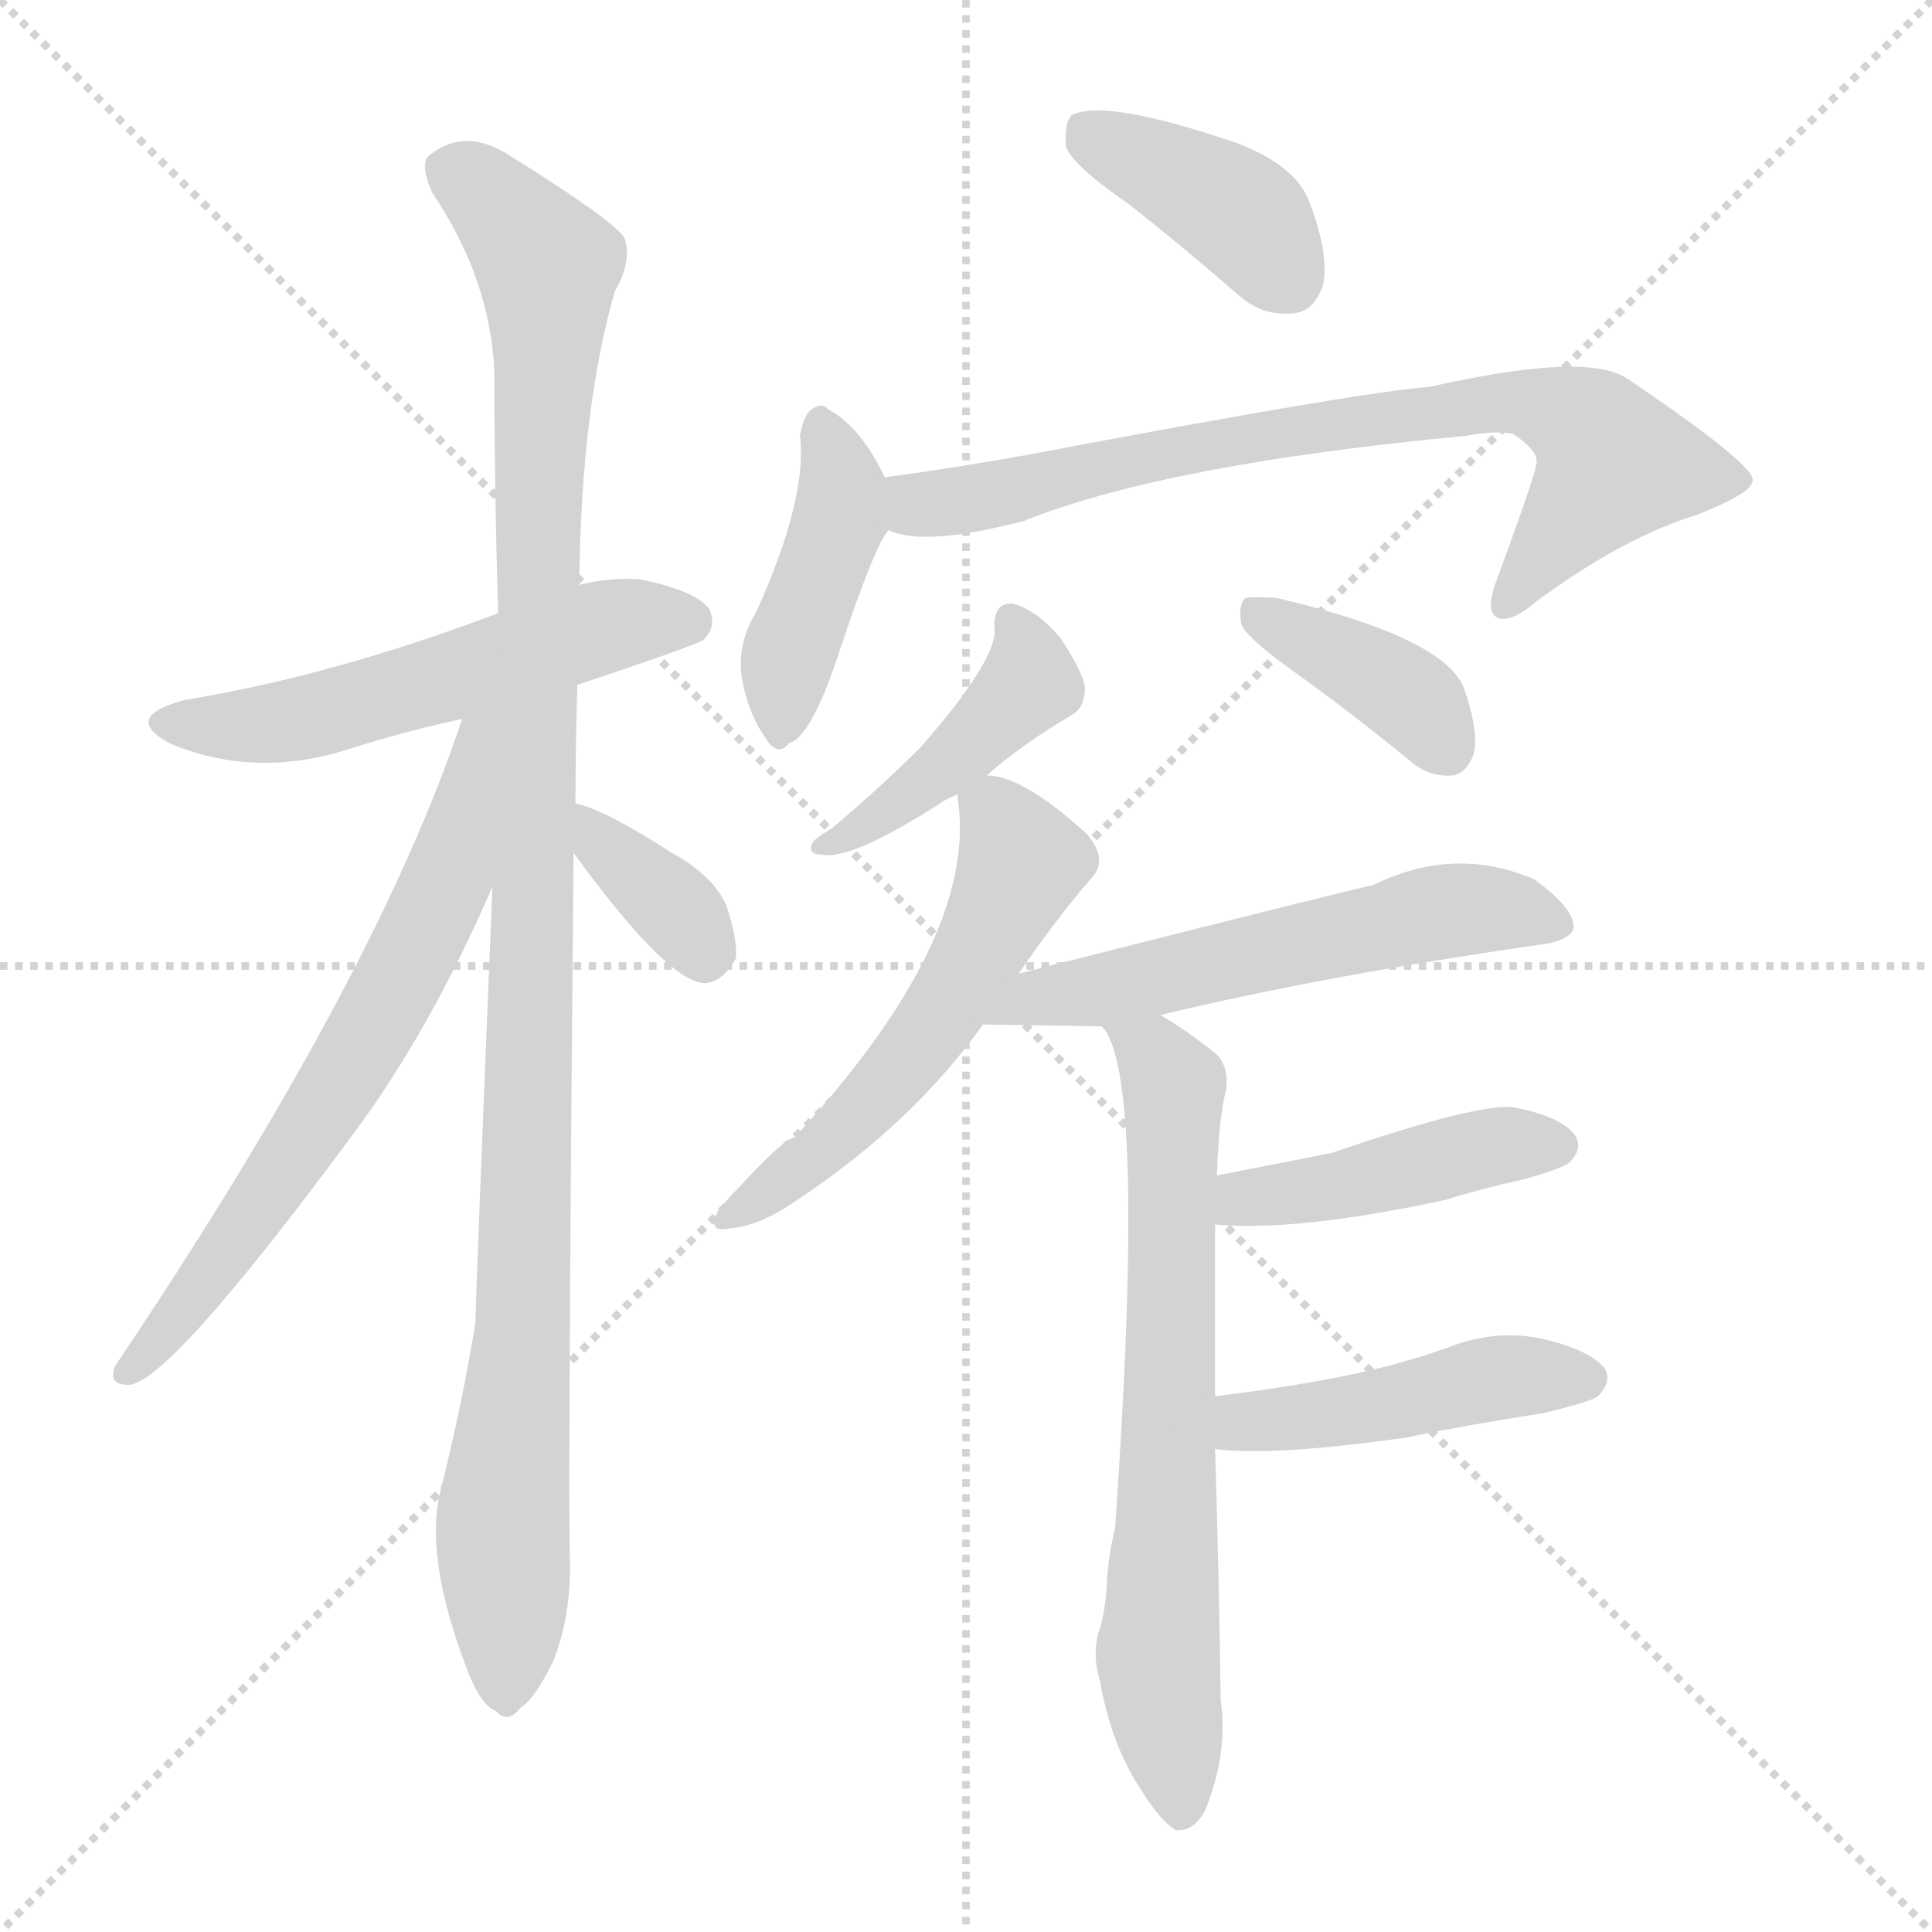
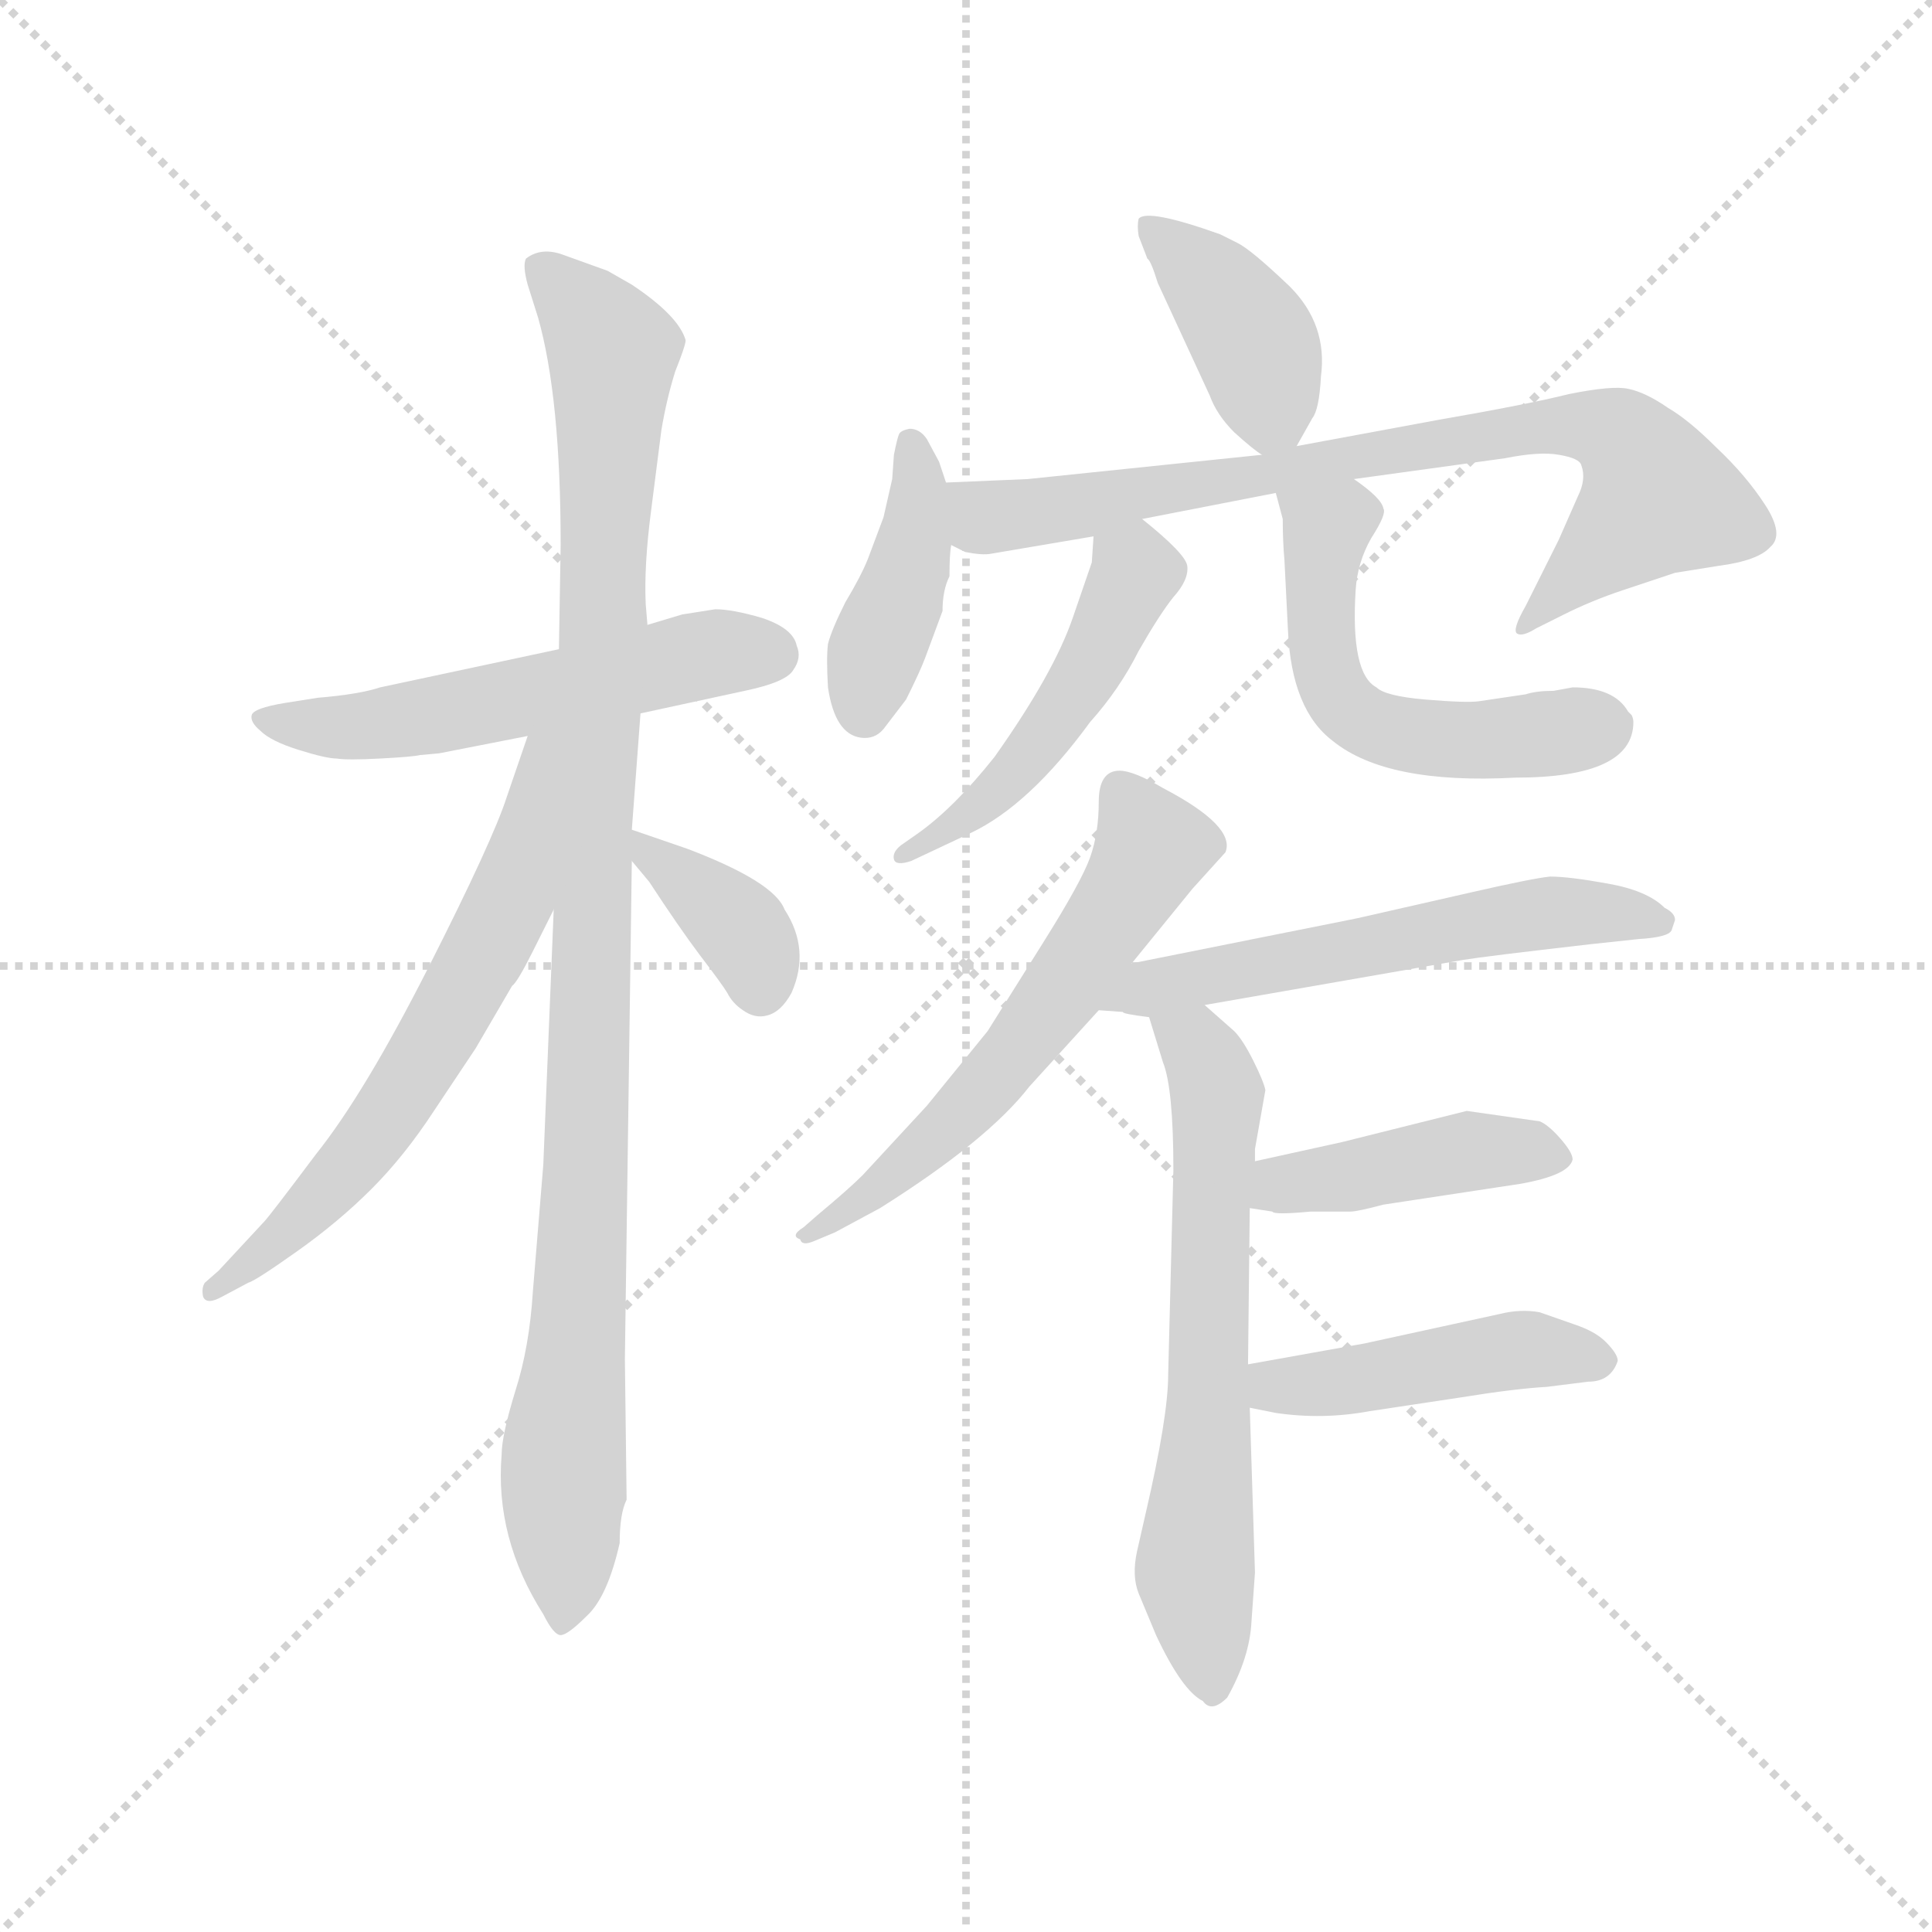
<svg xmlns="http://www.w3.org/2000/svg" version="1.1" viewBox="0 0 1024 1024">
  <g stroke="lightgray" stroke-dasharray="1,1" stroke-width="1" transform="scale(4, 4)">
    <line x1="0" y1="0" x2="256" y2="256" />
    <line x1="256" y1="0" x2="0" y2="256" />
    <line x1="128" y1="0" x2="128" y2="256" />
    <line x1="0" y1="128" x2="256" y2="128" />
  </g>
-   <g transform="scale(1, -1) translate(0, -900)">
+   <g transform="scale(0.92, -0.92) translate(60, -830)">
    <style type="text/css">
      
        @keyframes keyframes0 {
          from {
            stroke: blue;
-             stroke-dashoffset: 539;
+             stroke-dashoffset: 554;
            stroke-width: 128;
          }
          64% {
            animation-timing-function: step-end;
            stroke: blue;
            stroke-dashoffset: 0;
            stroke-width: 128;
          }
          to {
            stroke: black;
            stroke-width: 1024;
          }
        }
        #make-me-a-hanzi-animation-0 {
-           animation: keyframes0 0.689s both;
+           animation: keyframes0 0.701s both;
          animation-delay: 0s;
          animation-timing-function: linear;
        }
      
        @keyframes keyframes1 {
          from {
            stroke: blue;
-             stroke-dashoffset: 1080;
-             stroke-width: 128;
-           }
-           78% {
+             stroke-dashoffset: 1049;
+             stroke-width: 128;
+           }
+           77% {
            animation-timing-function: step-end;
            stroke: blue;
            stroke-dashoffset: 0;
            stroke-width: 128;
          }
          to {
            stroke: black;
            stroke-width: 1024;
          }
        }
        #make-me-a-hanzi-animation-1 {
-           animation: keyframes1 1.129s both;
-           animation-delay: 0.689s;
+           animation: keyframes1 1.104s both;
+           animation-delay: 0.701s;
          animation-timing-function: linear;
        }
      
        @keyframes keyframes2 {
          from {
            stroke: blue;
-             stroke-dashoffset: 655;
+             stroke-dashoffset: 638;
+             stroke-width: 128;
+           }
+           67% {
+             animation-timing-function: step-end;
+             stroke: blue;
+             stroke-dashoffset: 0;
+             stroke-width: 128;
+           }
+           to {
+             stroke: black;
+             stroke-width: 1024;
+           }
+         }
+         #make-me-a-hanzi-animation-2 {
+           animation: keyframes2 0.769s both;
+           animation-delay: 1.805s;
+           animation-timing-function: linear;
+         }
+       
+         @keyframes keyframes3 {
+           from {
+             stroke: blue;
+             stroke-dashoffset: 371;
+             stroke-width: 128;
+           }
+           55% {
+             animation-timing-function: step-end;
+             stroke: blue;
+             stroke-dashoffset: 0;
+             stroke-width: 128;
+           }
+           to {
+             stroke: black;
+             stroke-width: 1024;
+           }
+         }
+         #make-me-a-hanzi-animation-3 {
+           animation: keyframes3 0.552s both;
+           animation-delay: 2.574s;
+           animation-timing-function: linear;
+         }
+       
+         @keyframes keyframes4 {
+           from {
+             stroke: blue;
+             stroke-dashoffset: 401;
+             stroke-width: 128;
+           }
+           57% {
+             animation-timing-function: step-end;
+             stroke: blue;
+             stroke-dashoffset: 0;
+             stroke-width: 128;
+           }
+           to {
+             stroke: black;
+             stroke-width: 1024;
+           }
+         }
+         #make-me-a-hanzi-animation-4 {
+           animation: keyframes4 0.576s both;
+           animation-delay: 3.126s;
+           animation-timing-function: linear;
+         }
+       
+         @keyframes keyframes5 {
+           from {
+             stroke: blue;
+             stroke-dashoffset: 414;
+             stroke-width: 128;
+           }
+           57% {
+             animation-timing-function: step-end;
+             stroke: blue;
+             stroke-dashoffset: 0;
+             stroke-width: 128;
+           }
+           to {
+             stroke: black;
+             stroke-width: 1024;
+           }
+         }
+         #make-me-a-hanzi-animation-5 {
+           animation: keyframes5 0.587s both;
+           animation-delay: 3.702s;
+           animation-timing-function: linear;
+         }
+       
+         @keyframes keyframes6 {
+           from {
+             stroke: blue;
+             stroke-dashoffset: 796;
+             stroke-width: 128;
+           }
+           72% {
+             animation-timing-function: step-end;
+             stroke: blue;
+             stroke-dashoffset: 0;
+             stroke-width: 128;
+           }
+           to {
+             stroke: black;
+             stroke-width: 1024;
+           }
+         }
+         #make-me-a-hanzi-animation-6 {
+           animation: keyframes6 0.898s both;
+           animation-delay: 4.289s;
+           animation-timing-function: linear;
+         }
+       
+         @keyframes keyframes7 {
+           from {
+             stroke: blue;
+             stroke-dashoffset: 489;
+             stroke-width: 128;
+           }
+           61% {
+             animation-timing-function: step-end;
+             stroke: blue;
+             stroke-dashoffset: 0;
+             stroke-width: 128;
+           }
+           to {
+             stroke: black;
+             stroke-width: 1024;
+           }
+         }
+         #make-me-a-hanzi-animation-7 {
+           animation: keyframes7 0.648s both;
+           animation-delay: 5.187s;
+           animation-timing-function: linear;
+         }
+       
+         @keyframes keyframes8 {
+           from {
+             stroke: blue;
+             stroke-dashoffset: 551;
+             stroke-width: 128;
+           }
+           64% {
+             animation-timing-function: step-end;
+             stroke: blue;
+             stroke-dashoffset: 0;
+             stroke-width: 128;
+           }
+           to {
+             stroke: black;
+             stroke-width: 1024;
+           }
+         }
+         #make-me-a-hanzi-animation-8 {
+           animation: keyframes8 0.698s both;
+           animation-delay: 5.835s;
+           animation-timing-function: linear;
+         }
+       
+         @keyframes keyframes9 {
+           from {
+             stroke: blue;
+             stroke-dashoffset: 593;
+             stroke-width: 128;
+           }
+           66% {
+             animation-timing-function: step-end;
+             stroke: blue;
+             stroke-dashoffset: 0;
+             stroke-width: 128;
+           }
+           to {
+             stroke: black;
+             stroke-width: 1024;
+           }
+         }
+         #make-me-a-hanzi-animation-9 {
+           animation: keyframes9 0.733s both;
+           animation-delay: 6.533s;
+           animation-timing-function: linear;
+         }
+       
+         @keyframes keyframes10 {
+           from {
+             stroke: blue;
+             stroke-dashoffset: 580;
+             stroke-width: 128;
+           }
+           65% {
+             animation-timing-function: step-end;
+             stroke: blue;
+             stroke-dashoffset: 0;
+             stroke-width: 128;
+           }
+           to {
+             stroke: black;
+             stroke-width: 1024;
+           }
+         }
+         #make-me-a-hanzi-animation-10 {
+           animation: keyframes10 0.722s both;
+           animation-delay: 7.266s;
+           animation-timing-function: linear;
+         }
+       
+         @keyframes keyframes11 {
+           from {
+             stroke: blue;
+             stroke-dashoffset: 645;
            stroke-width: 128;
          }
          68% {
            animation-timing-function: step-end;
            stroke: blue;
            stroke-dashoffset: 0;
            stroke-width: 128;
          }
          to {
            stroke: black;
            stroke-width: 1024;
          }
        }
-         #make-me-a-hanzi-animation-2 {
-           animation: keyframes2 0.783s both;
-           animation-delay: 1.818s;
-           animation-timing-function: linear;
-         }
-       
-         @keyframes keyframes3 {
-           from {
-             stroke: blue;
-             stroke-dashoffset: 357;
-             stroke-width: 128;
-           }
-           54% {
-             animation-timing-function: step-end;
-             stroke: blue;
-             stroke-dashoffset: 0;
-             stroke-width: 128;
-           }
-           to {
-             stroke: black;
-             stroke-width: 1024;
-           }
-         }
-         #make-me-a-hanzi-animation-3 {
-           animation: keyframes3 0.541s both;
-           animation-delay: 2.601s;
-           animation-timing-function: linear;
-         }
-       
-         @keyframes keyframes4 {
-           from {
-             stroke: blue;
-             stroke-dashoffset: 394;
-             stroke-width: 128;
-           }
-           56% {
-             animation-timing-function: step-end;
-             stroke: blue;
-             stroke-dashoffset: 0;
-             stroke-width: 128;
-           }
-           to {
-             stroke: black;
-             stroke-width: 1024;
-           }
-         }
-         #make-me-a-hanzi-animation-4 {
-           animation: keyframes4 0.571s both;
-           animation-delay: 3.141s;
-           animation-timing-function: linear;
-         }
-       
-         @keyframes keyframes5 {
-           from {
-             stroke: blue;
-             stroke-dashoffset: 418;
+         #make-me-a-hanzi-animation-11 {
+           animation: keyframes11 0.775s both;
+           animation-delay: 7.988s;
+           animation-timing-function: linear;
+         }
+       
+         @keyframes keyframes12 {
+           from {
+             stroke: blue;
+             stroke-dashoffset: 430;
            stroke-width: 128;
          }
          58% {
            animation-timing-function: step-end;
            stroke: blue;
            stroke-dashoffset: 0;
            stroke-width: 128;
          }
          to {
            stroke: black;
            stroke-width: 1024;
          }
        }
-         #make-me-a-hanzi-animation-5 {
-           animation: keyframes5 0.59s both;
-           animation-delay: 3.712s;
-           animation-timing-function: linear;
-         }
-       
-         @keyframes keyframes6 {
-           from {
-             stroke: blue;
-             stroke-dashoffset: 749;
-             stroke-width: 128;
-           }
-           71% {
-             animation-timing-function: step-end;
-             stroke: blue;
-             stroke-dashoffset: 0;
-             stroke-width: 128;
-           }
-           to {
-             stroke: black;
-             stroke-width: 1024;
-           }
-         }
-         #make-me-a-hanzi-animation-6 {
-           animation: keyframes6 0.86s both;
-           animation-delay: 4.302s;
-           animation-timing-function: linear;
-         }
-       
-         @keyframes keyframes7 {
-           from {
-             stroke: blue;
-             stroke-dashoffset: 424;
-             stroke-width: 128;
-           }
-           58% {
-             animation-timing-function: step-end;
-             stroke: blue;
-             stroke-dashoffset: 0;
-             stroke-width: 128;
-           }
-           to {
-             stroke: black;
-             stroke-width: 1024;
-           }
-         }
-         #make-me-a-hanzi-animation-7 {
-           animation: keyframes7 0.595s both;
-           animation-delay: 5.161s;
-           animation-timing-function: linear;
-         }
-       
-         @keyframes keyframes8 {
-           from {
-             stroke: blue;
-             stroke-dashoffset: 383;
-             stroke-width: 128;
-           }
-           55% {
-             animation-timing-function: step-end;
-             stroke: blue;
-             stroke-dashoffset: 0;
-             stroke-width: 128;
-           }
-           to {
-             stroke: black;
-             stroke-width: 1024;
-           }
-         }
-         #make-me-a-hanzi-animation-8 {
-           animation: keyframes8 0.562s both;
-           animation-delay: 5.757s;
-           animation-timing-function: linear;
-         }
-       
-         @keyframes keyframes9 {
-           from {
-             stroke: blue;
-             stroke-dashoffset: 541;
-             stroke-width: 128;
-           }
-           64% {
-             animation-timing-function: step-end;
-             stroke: blue;
-             stroke-dashoffset: 0;
-             stroke-width: 128;
-           }
-           to {
-             stroke: black;
-             stroke-width: 1024;
-           }
-         }
-         #make-me-a-hanzi-animation-9 {
-           animation: keyframes9 0.69s both;
-           animation-delay: 6.318s;
-           animation-timing-function: linear;
-         }
-       
-         @keyframes keyframes10 {
-           from {
-             stroke: blue;
-             stroke-dashoffset: 559;
-             stroke-width: 128;
-           }
-           65% {
-             animation-timing-function: step-end;
-             stroke: blue;
-             stroke-dashoffset: 0;
-             stroke-width: 128;
-           }
-           to {
-             stroke: black;
-             stroke-width: 1024;
-           }
-         }
-         #make-me-a-hanzi-animation-10 {
-           animation: keyframes10 0.705s both;
-           animation-delay: 7.008s;
-           animation-timing-function: linear;
-         }
-       
-         @keyframes keyframes11 {
-           from {
-             stroke: blue;
-             stroke-dashoffset: 680;
-             stroke-width: 128;
-           }
-           69% {
-             animation-timing-function: step-end;
-             stroke: blue;
-             stroke-dashoffset: 0;
-             stroke-width: 128;
-           }
-           to {
-             stroke: black;
-             stroke-width: 1024;
-           }
-         }
-         #make-me-a-hanzi-animation-11 {
-           animation: keyframes11 0.803s both;
-           animation-delay: 7.713s;
-           animation-timing-function: linear;
-         }
-       
-         @keyframes keyframes12 {
-           from {
-             stroke: blue;
-             stroke-dashoffset: 436;
-             stroke-width: 128;
-           }
-           59% {
-             animation-timing-function: step-end;
-             stroke: blue;
-             stroke-dashoffset: 0;
-             stroke-width: 128;
-           }
-           to {
-             stroke: black;
-             stroke-width: 1024;
-           }
-         }
        #make-me-a-hanzi-animation-12 {
-           animation: keyframes12 0.605s both;
-           animation-delay: 8.517s;
+           animation: keyframes12 0.6s both;
+           animation-delay: 8.763s;
          animation-timing-function: linear;
        }
      
        @keyframes keyframes13 {
          from {
            stroke: blue;
-             stroke-dashoffset: 451;
-             stroke-width: 128;
-           }
-           59% {
+             stroke-dashoffset: 455;
+             stroke-width: 128;
+           }
+           60% {
            animation-timing-function: step-end;
            stroke: blue;
            stroke-dashoffset: 0;
            stroke-width: 128;
          }
          to {
            stroke: black;
            stroke-width: 1024;
          }
        }
        #make-me-a-hanzi-animation-13 {
-           animation: keyframes13 0.617s both;
-           animation-delay: 9.122s;
+           animation: keyframes13 0.62s both;
+           animation-delay: 9.362s;
          animation-timing-function: linear;
        }
      
    </style>
-     <path d="M 306 537 Q 369 558 373 561 Q 380 568 376 577 Q 369 587 339 593 Q 323 594 307 590 L 264 575 Q 177 542 98 529 Q 64 520 90 506 Q 135 487 185 503 Q 213 512 245 519 L 306 537 Z" fill="lightgray" />
-     <path d="M 305 474 Q 305 505 306 537 L 307 590 Q 308 684 326 746 Q 335 761 331 774 Q 324 784 271 817 Q 247 833 228 818 Q 222 814 229 798 Q 260 752 262 703 Q 262 643 264 575 L 261 430 Q 252 210 252 199 Q 245 156 234 112 Q 224 76 248 14 Q 255 -4 263 -7 Q 269 -14 276 -5 Q 283 -1 293 19 Q 303 44 302 74 Q 301 117 304 448 L 305 474 Z" fill="lightgray" />
-     <path d="M 245 519 Q 199 381 61 176 Q 57 166 68 166 Q 89 166 188 300 Q 228 354 261 430 C 314 551 255 547 245 519 Z" fill="lightgray" />
-     <path d="M 304 448 Q 352 382 372 379 Q 382 378 390 392 Q 391 402 385 420 Q 378 436 356 448 Q 322 470 306 474 L 305 474 C 281 479 286 472 304 448 Z" fill="lightgray" />
-     <path d="M 598 792 Q 626 770 656 744 Q 669 732 686 734 Q 696 735 701 748 Q 705 764 694 793 Q 687 812 656 824 Q 586 848 568 839 Q 564 835 565 822 Q 569 812 598 792 Z" fill="lightgray" />
-     <path d="M 469 647 Q 456 674 439 683 Q 436 687 430 683 Q 426 680 424 669 Q 428 636 401 576 Q 391 560 393 542 Q 396 523 405 510 Q 412 498 418 506 Q 430 509 445 555 Q 464 612 471 619 C 478 629 478 629 469 647 Z" fill="lightgray" />
-     <path d="M 471 619 Q 490 610 543 624 Q 618 654 777 669 Q 793 672 802 670 Q 817 660 814 653 Q 814 649 792 589 Q 788 576 793 573 Q 800 569 814 581 Q 860 615 899 627 Q 930 639 929 646 Q 928 655 863 699 Q 842 714 758 695 Q 719 692 545 659 Q 506 652 469 647 C 439 643 442 625 471 619 Z" fill="lightgray" />
-     <path d="M 523 489 Q 541 505 568 521 Q 575 525 575 535 Q 575 542 562 562 Q 549 577 537 580 Q 527 581 527 568 Q 530 552 488 504 Q 467 483 441 461 Q 434 457 431 454 Q 427 447 436 447 Q 451 444 498 474 Q 502 477 508 479 L 523 489 Z" fill="lightgray" />
-     <path d="M 683 546 Q 714 524 747 497 Q 757 488 770 489 Q 777 490 781 500 Q 784 512 776 535 Q 766 562 677 583 Q 664 584 660 583 Q 656 579 658 569 Q 661 562 683 546 Z" fill="lightgray" />
-     <path d="M 540 384 Q 559 412 578 434 Q 588 444 576 458 Q 542 489 523 489 C 507 492 507 492 508 479 Q 507 478 508 474 Q 517 401 421 297 Q 415 297 381 259 Q 374 246 387 249 Q 403 250 424 265 Q 484 305 521 357 L 540 384 Z" fill="lightgray" />
-     <path d="M 615 362 Q 702 383 821 400 Q 834 403 834 409 Q 834 419 813 434 Q 771 452 728 431 Q 710 427 540 384 C 511 377 491 357 521 357 Q 524 357 584 356 L 615 362 Z" fill="lightgray" />
-     <path d="M 644 160 Q 644 205 644 251 L 645 277 Q 646 308 650 323 Q 651 335 645 341 Q 629 354 615 362 C 590 378 570 383 584 356 Q 608 332 591 90 Q 588 78 587 66 Q 586 44 582 34 Q 579 22 583 9 Q 589 -25 605 -49 Q 615 -65 623 -70 Q 633 -71 639 -59 Q 651 -29 647 -1 Q 646 69 644 132 L 644 160 Z" fill="lightgray" />
-     <path d="M 644 251 Q 687 247 766 264 Q 785 270 808 275 Q 829 281 832 284 Q 839 291 835 298 Q 828 308 803 313 Q 785 316 706 289 Q 676 283 645 277 C 616 271 614 253 644 251 Z" fill="lightgray" />
-     <path d="M 644 132 Q 674 128 745 138 Q 779 145 818 151 Q 843 157 847 160 Q 854 167 851 174 Q 844 184 819 190 Q 794 196 768 186 Q 740 176 709 170 Q 678 164 644 160 C 614 156 614 135 644 132 Z" fill="lightgray" />
+     <path d="M 309 419 L 369 432 Q 393 437 397 444 Q 402 451 399 458 Q 397 468 379 474 Q 362 479 352 479 L 333 476 L 313 470 L 262 456 L 159 434 Q 147 430 123 428 L 104 425 Q 86 422 85 418 Q 84 414 90 409 Q 96 403 112 398 Q 128 393 134 393 Q 140 392 159 393 Q 178 394 182 395 L 193 396 L 244 406 L 309 419 Z" fill="lightgray" />
+     <path d="M 301 -34 L 300 47 L 304 334 L 304 352 L 309 419 L 313 470 L 312 482 Q 311 504 315 535 L 321 582 Q 324 600 329 616 Q 335 631 335 634 Q 331 648 304 666 L 290 674 L 265 683 Q 252 688 243 681 Q 241 677 244 666 L 250 647 Q 263 601 263 516 L 262 456 L 259 306 L 253 159 L 247 86 Q 245 54 237 29 Q 229 3 229 -8 Q 225 -56 253 -100 Q 259 -112 263 -112 Q 267 -112 278 -101 Q 290 -90 297 -59 Q 297 -42 301 -34 Z" fill="lightgray" />
+     <path d="M 244 406 L 232 371 Q 224 346 187 273 Q 150 200 122 165 Q 95 129 92 126 L 66 98 L 58 91 Q 56 88 57 83 Q 59 78 68 83 L 83 91 Q 87 92 111 109 Q 135 126 154 145 Q 173 164 190 190 L 214 226 L 235 262 Q 238 264 247 282 L 259 306 C 324 436 254 434 244 406 Z" fill="lightgray" />
+     <path d="M 304 334 L 314 322 Q 331 296 343 280 Q 356 263 359 258 Q 362 252 368 248 Q 375 243 382 245 Q 390 247 396 258 Q 407 283 392 306 Q 386 322 336 341 L 304 352 C 283 359 285 357 304 334 Z" fill="lightgray" />
+     <path d="M 687 573 L 696 589 Q 700 594 701 613 Q 705 643 683 665 Q 661 686 653 690 L 643 695 Q 601 710 596 704 Q 595 700 596 694 L 601 681 Q 603 680 607 667 L 637 602 Q 641 591 651 581 Q 662 571 667 568 C 679 559 679 559 687 573 Z" fill="lightgray" />
+     <path d="M 485 552 L 481 564 L 474 577 Q 470 583 464 583 Q 459 582 458 580 Q 457 578 455 568 L 454 554 L 449 532 L 440 508 Q 436 498 427 483 Q 419 467 417 459 Q 416 451 417 434 Q 421 407 436 405 Q 444 404 449 410 L 462 427 Q 470 443 473 451 L 483 478 Q 483 490 487 498 Q 487 511 488 516 L 485 552 Z" fill="lightgray" />
+     <path d="M 598 531 L 675 546 L 720 554 L 807 566 Q 827 570 838 568 Q 850 566 851 562 Q 854 554 849 544 L 838 519 L 819 481 Q 811 467 814 465 Q 817 463 825 468 L 841 476 Q 857 484 875 490 L 905 500 L 930 504 Q 953 507 960 515 Q 968 522 957 539 Q 946 556 929 572 Q 913 588 901 595 Q 888 604 878 606 Q 869 608 844 603 Q 820 597 768 588 L 687 573 L 667 568 L 532 554 L 485 552 C 455 551 459 525 488 516 L 496 512 Q 506 510 511 511 L 570 521 L 598 531 Z" fill="lightgray" />
+     <path d="M 569 506 L 558 474 Q 547 442 513 394 Q 490 365 469 350 L 459 343 Q 454 339 455 335 Q 456 331 465 334 L 499 350 Q 533 366 568 414 Q 585 433 596 455 Q 608 476 616 486 Q 625 496 624 504 Q 623 511 598 531 C 575 550 572 551 570 521 L 569 506 Z" fill="lightgray" />
+     <path d="M 675 546 L 679 531 Q 679 518 680 507 L 682 467 Q 684 421 708 403 Q 739 378 813 382 Q 881 382 881 414 Q 881 416 880 418 L 878 420 Q 870 434 846 434 L 835 432 Q 825 432 819 430 L 792 426 Q 785 425 761 427 Q 738 429 733 434 Q 718 442 721 490 Q 722 506 730 520 Q 739 534 737 537 Q 736 543 720 554 C 696 572 667 575 675 546 Z" fill="lightgray" />
+     <path d="M 541 287 L 509 236 L 474 193 L 437 153 Q 429 145 411 130 L 403 123 Q 395 118 401 116 Q 402 112 409 115 L 421 120 L 447 134 Q 509 173 533 204 L 573 248 L 592 275 L 627 318 L 646 339 Q 652 354 610 376 Q 593 386 585 386 Q 573 386 573 368 Q 573 350 568 336 Q 563 322 541 287 Z" fill="lightgray" />
+     <path d="M 573 248 L 587 247 Q 586 246 602 244 L 634 251 L 783 277 Q 795 279 856 286 L 884 289 Q 901 290 903 294 L 905 300 Q 905 304 899 307 Q 889 317 866 321 Q 844 325 833 325 Q 823 324 788 316 L 722 301 L 592 275 C 563 269 543 250 573 248 Z" fill="lightgray" />
+     <path d="M 602 244 L 610 218 Q 616 203 616 156 L 613 38 Q 613 14 600 -42 L 595 -64 Q 592 -78 596 -88 L 606 -112 Q 621 -144 633 -150 Q 638 -157 647 -148 Q 660 -125 661 -104 L 663 -76 L 660 19 L 659 44 L 660 134 L 663 161 L 663 168 L 669 202 Q 668 207 662 219 Q 656 231 651 236 L 634 251 C 612 271 593 273 602 244 Z" fill="lightgray" />
+     <path d="M 660 134 L 673 132 Q 674 130 695 132 L 718 132 Q 722 132 737 136 L 816 148 Q 844 153 846 162 Q 846 166 839 174 Q 832 182 827 184 L 785 190 L 713 172 L 663 161 C 634 155 630 139 660 134 Z" fill="lightgray" />
+     <path d="M 660 19 L 675 16 Q 702 12 729 17 L 782 25 Q 813 30 831 31 L 855 34 Q 868 34 872 46 Q 872 50 865 57 Q 859 63 847 67 L 827 74 Q 816 76 804 73 L 726 56 L 659 44 C 629 39 631 25 660 19 Z" fill="lightgray" />
    <clipPath id="make-me-a-hanzi-clip-0">
-       <path d="M 306 537 Q 369 558 373 561 Q 380 568 376 577 Q 369 587 339 593 Q 323 594 307 590 L 264 575 Q 177 542 98 529 Q 64 520 90 506 Q 135 487 185 503 Q 213 512 245 519 L 306 537 Z" />
-     </clipPath>
-     <path clip-path="url(#make-me-a-hanzi-clip-0)" d="M 91 518 L 144 516 L 325 569 L 366 570" fill="none" id="make-me-a-hanzi-animation-0" stroke-dasharray="411 822" stroke-linecap="round" />
+       <path d="M 309 419 L 369 432 Q 393 437 397 444 Q 402 451 399 458 Q 397 468 379 474 Q 362 479 352 479 L 333 476 L 313 470 L 262 456 L 159 434 Q 147 430 123 428 L 104 425 Q 86 422 85 418 Q 84 414 90 409 Q 96 403 112 398 Q 128 393 134 393 Q 140 392 159 393 Q 178 394 182 395 L 193 396 L 244 406 L 309 419 Z" />
+     </clipPath>
+     <path clip-path="url(#make-me-a-hanzi-clip-0)" d="M 91 415 L 151 411 L 351 454 L 384 453" fill="none" id="make-me-a-hanzi-animation-0" stroke-dasharray="426 852" stroke-linecap="round" />
    <clipPath id="make-me-a-hanzi-clip-1">
-       <path d="M 305 474 Q 305 505 306 537 L 307 590 Q 308 684 326 746 Q 335 761 331 774 Q 324 784 271 817 Q 247 833 228 818 Q 222 814 229 798 Q 260 752 262 703 Q 262 643 264 575 L 261 430 Q 252 210 252 199 Q 245 156 234 112 Q 224 76 248 14 Q 255 -4 263 -7 Q 269 -14 276 -5 Q 283 -1 293 19 Q 303 44 302 74 Q 301 117 304 448 L 305 474 Z" />
-     </clipPath>
-     <path clip-path="url(#make-me-a-hanzi-clip-1)" d="M 241 809 L 267 789 L 290 759 L 278 197 L 266 93 L 268 6" fill="none" id="make-me-a-hanzi-animation-1" stroke-dasharray="952 1904" stroke-linecap="round" />
+       <path d="M 301 -34 L 300 47 L 304 334 L 304 352 L 309 419 L 313 470 L 312 482 Q 311 504 315 535 L 321 582 Q 324 600 329 616 Q 335 631 335 634 Q 331 648 304 666 L 290 674 L 265 683 Q 252 688 243 681 Q 241 677 244 666 L 250 647 Q 263 601 263 516 L 262 456 L 259 306 L 253 159 L 247 86 Q 245 54 237 29 Q 229 3 229 -8 Q 225 -56 253 -100 Q 259 -112 263 -112 Q 267 -112 278 -101 Q 290 -90 297 -59 Q 297 -42 301 -34 Z" />
+     </clipPath>
+     <path clip-path="url(#make-me-a-hanzi-clip-1)" d="M 252 674 L 293 627 L 274 71 L 262 -103" fill="none" id="make-me-a-hanzi-animation-1" stroke-dasharray="921 1842" stroke-linecap="round" />
    <clipPath id="make-me-a-hanzi-clip-2">
-       <path d="M 245 519 Q 199 381 61 176 Q 57 166 68 166 Q 89 166 188 300 Q 228 354 261 430 C 314 551 255 547 245 519 Z" />
-     </clipPath>
-     <path clip-path="url(#make-me-a-hanzi-clip-2)" d="M 260 516 L 252 510 L 239 438 L 196 352 L 138 260 L 68 174" fill="none" id="make-me-a-hanzi-animation-2" stroke-dasharray="527 1054" stroke-linecap="round" />
+       <path d="M 244 406 L 232 371 Q 224 346 187 273 Q 150 200 122 165 Q 95 129 92 126 L 66 98 L 58 91 Q 56 88 57 83 Q 59 78 68 83 L 83 91 Q 87 92 111 109 Q 135 126 154 145 Q 173 164 190 190 L 214 226 L 235 262 Q 238 264 247 282 L 259 306 C 324 436 254 434 244 406 Z" />
+     </clipPath>
+     <path clip-path="url(#make-me-a-hanzi-clip-2)" d="M 258 402 L 250 397 L 234 311 L 192 232 L 137 153 L 63 86" fill="none" id="make-me-a-hanzi-animation-2" stroke-dasharray="510 1020" stroke-linecap="round" />
    <clipPath id="make-me-a-hanzi-clip-3">
-       <path d="M 304 448 Q 352 382 372 379 Q 382 378 390 392 Q 391 402 385 420 Q 378 436 356 448 Q 322 470 306 474 L 305 474 C 281 479 286 472 304 448 Z" />
-     </clipPath>
-     <path clip-path="url(#make-me-a-hanzi-clip-3)" d="M 306 467 L 358 418 L 373 393" fill="none" id="make-me-a-hanzi-animation-3" stroke-dasharray="229 458" stroke-linecap="round" />
+       <path d="M 304 334 L 314 322 Q 331 296 343 280 Q 356 263 359 258 Q 362 252 368 248 Q 375 243 382 245 Q 390 247 396 258 Q 407 283 392 306 Q 386 322 336 341 L 304 352 C 283 359 285 357 304 334 Z" />
+     </clipPath>
+     <path clip-path="url(#make-me-a-hanzi-clip-3)" d="M 308 348 L 367 294 L 378 261" fill="none" id="make-me-a-hanzi-animation-3" stroke-dasharray="243 486" stroke-linecap="round" />
    <clipPath id="make-me-a-hanzi-clip-4">
-       <path d="M 598 792 Q 626 770 656 744 Q 669 732 686 734 Q 696 735 701 748 Q 705 764 694 793 Q 687 812 656 824 Q 586 848 568 839 Q 564 835 565 822 Q 569 812 598 792 Z" />
-     </clipPath>
-     <path clip-path="url(#make-me-a-hanzi-clip-4)" d="M 574 833 L 650 792 L 683 752" fill="none" id="make-me-a-hanzi-animation-4" stroke-dasharray="266 532" stroke-linecap="round" />
+       <path d="M 687 573 L 696 589 Q 700 594 701 613 Q 705 643 683 665 Q 661 686 653 690 L 643 695 Q 601 710 596 704 Q 595 700 596 694 L 601 681 Q 603 680 607 667 L 637 602 Q 641 591 651 581 Q 662 571 667 568 C 679 559 679 559 687 573 Z" />
+     </clipPath>
+     <path clip-path="url(#make-me-a-hanzi-clip-4)" d="M 601 699 L 641 664 L 663 632 L 670 579" fill="none" id="make-me-a-hanzi-animation-4" stroke-dasharray="273 546" stroke-linecap="round" />
    <clipPath id="make-me-a-hanzi-clip-5">
-       <path d="M 469 647 Q 456 674 439 683 Q 436 687 430 683 Q 426 680 424 669 Q 428 636 401 576 Q 391 560 393 542 Q 396 523 405 510 Q 412 498 418 506 Q 430 509 445 555 Q 464 612 471 619 C 478 629 478 629 469 647 Z" />
-     </clipPath>
-     <path clip-path="url(#make-me-a-hanzi-clip-5)" d="M 435 673 L 447 638 L 420 560 L 415 518" fill="none" id="make-me-a-hanzi-animation-5" stroke-dasharray="290 580" stroke-linecap="round" />
+       <path d="M 485 552 L 481 564 L 474 577 Q 470 583 464 583 Q 459 582 458 580 Q 457 578 455 568 L 454 554 L 449 532 L 440 508 Q 436 498 427 483 Q 419 467 417 459 Q 416 451 417 434 Q 421 407 436 405 Q 444 404 449 410 L 462 427 Q 470 443 473 451 L 483 478 Q 483 490 487 498 Q 487 511 488 516 L 485 552 Z" />
+     </clipPath>
+     <path clip-path="url(#make-me-a-hanzi-clip-5)" d="M 465 573 L 470 554 L 467 520 L 438 420" fill="none" id="make-me-a-hanzi-animation-5" stroke-dasharray="286 572" stroke-linecap="round" />
    <clipPath id="make-me-a-hanzi-clip-6">
-       <path d="M 471 619 Q 490 610 543 624 Q 618 654 777 669 Q 793 672 802 670 Q 817 660 814 653 Q 814 649 792 589 Q 788 576 793 573 Q 800 569 814 581 Q 860 615 899 627 Q 930 639 929 646 Q 928 655 863 699 Q 842 714 758 695 Q 719 692 545 659 Q 506 652 469 647 C 439 643 442 625 471 619 Z" />
-     </clipPath>
-     <path clip-path="url(#make-me-a-hanzi-clip-6)" d="M 477 641 L 487 632 L 529 637 L 625 663 L 812 687 L 845 671 L 853 651 L 797 579" fill="none" id="make-me-a-hanzi-animation-6" stroke-dasharray="621 1242" stroke-linecap="round" />
+       <path d="M 598 531 L 675 546 L 720 554 L 807 566 Q 827 570 838 568 Q 850 566 851 562 Q 854 554 849 544 L 838 519 L 819 481 Q 811 467 814 465 Q 817 463 825 468 L 841 476 Q 857 484 875 490 L 905 500 L 930 504 Q 953 507 960 515 Q 968 522 957 539 Q 946 556 929 572 Q 913 588 901 595 Q 888 604 878 606 Q 869 608 844 603 Q 820 597 768 588 L 687 573 L 667 568 L 532 554 L 485 552 C 455 551 459 525 488 516 L 496 512 Q 506 510 511 511 L 570 521 L 598 531 Z" />
+     </clipPath>
+     <path clip-path="url(#make-me-a-hanzi-clip-6)" d="M 493 547 L 503 535 L 515 532 L 799 580 L 867 582 L 880 573 L 895 543 L 819 468" fill="none" id="make-me-a-hanzi-animation-6" stroke-dasharray="668 1336" stroke-linecap="round" />
    <clipPath id="make-me-a-hanzi-clip-7">
-       <path d="M 523 489 Q 541 505 568 521 Q 575 525 575 535 Q 575 542 562 562 Q 549 577 537 580 Q 527 581 527 568 Q 530 552 488 504 Q 467 483 441 461 Q 434 457 431 454 Q 427 447 436 447 Q 451 444 498 474 Q 502 477 508 479 L 523 489 Z" />
-     </clipPath>
-     <path clip-path="url(#make-me-a-hanzi-clip-7)" d="M 539 568 L 546 538 L 503 495 L 438 454" fill="none" id="make-me-a-hanzi-animation-7" stroke-dasharray="296 592" stroke-linecap="round" />
+       <path d="M 569 506 L 558 474 Q 547 442 513 394 Q 490 365 469 350 L 459 343 Q 454 339 455 335 Q 456 331 465 334 L 499 350 Q 533 366 568 414 Q 585 433 596 455 Q 608 476 616 486 Q 625 496 624 504 Q 623 511 598 531 C 575 550 572 551 570 521 L 569 506 Z" />
+     </clipPath>
+     <path clip-path="url(#make-me-a-hanzi-clip-7)" d="M 581 513 L 593 497 L 550 416 L 510 370 L 460 337" fill="none" id="make-me-a-hanzi-animation-7" stroke-dasharray="361 722" stroke-linecap="round" />
    <clipPath id="make-me-a-hanzi-clip-8">
-       <path d="M 683 546 Q 714 524 747 497 Q 757 488 770 489 Q 777 490 781 500 Q 784 512 776 535 Q 766 562 677 583 Q 664 584 660 583 Q 656 579 658 569 Q 661 562 683 546 Z" />
-     </clipPath>
-     <path clip-path="url(#make-me-a-hanzi-clip-8)" d="M 664 575 L 735 538 L 752 526 L 766 504" fill="none" id="make-me-a-hanzi-animation-8" stroke-dasharray="255 510" stroke-linecap="round" />
+       <path d="M 675 546 L 679 531 Q 679 518 680 507 L 682 467 Q 684 421 708 403 Q 739 378 813 382 Q 881 382 881 414 Q 881 416 880 418 L 878 420 Q 870 434 846 434 L 835 432 Q 825 432 819 430 L 792 426 Q 785 425 761 427 Q 738 429 733 434 Q 718 442 721 490 Q 722 506 730 520 Q 739 534 737 537 Q 736 543 720 554 C 696 572 667 575 675 546 Z" />
+     </clipPath>
+     <path clip-path="url(#make-me-a-hanzi-clip-8)" d="M 727 535 L 715 534 L 702 514 L 703 446 L 717 421 L 742 408 L 787 404 L 875 415" fill="none" id="make-me-a-hanzi-animation-8" stroke-dasharray="423 846" stroke-linecap="round" />
    <clipPath id="make-me-a-hanzi-clip-9">
-       <path d="M 540 384 Q 559 412 578 434 Q 588 444 576 458 Q 542 489 523 489 C 507 492 507 492 508 479 Q 507 478 508 474 Q 517 401 421 297 Q 415 297 381 259 Q 374 246 387 249 Q 403 250 424 265 Q 484 305 521 357 L 540 384 Z" />
-     </clipPath>
-     <path clip-path="url(#make-me-a-hanzi-clip-9)" d="M 515 477 L 531 465 L 540 440 L 524 405 L 466 321 L 391 258" fill="none" id="make-me-a-hanzi-animation-9" stroke-dasharray="413 826" stroke-linecap="round" />
+       <path d="M 541 287 L 509 236 L 474 193 L 437 153 Q 429 145 411 130 L 403 123 Q 395 118 401 116 Q 402 112 409 115 L 421 120 L 447 134 Q 509 173 533 204 L 573 248 L 592 275 L 627 318 L 646 339 Q 652 354 610 376 Q 593 386 585 386 Q 573 386 573 368 Q 573 350 568 336 Q 563 322 541 287 Z" />
+     </clipPath>
+     <path clip-path="url(#make-me-a-hanzi-clip-9)" d="M 586 372 L 604 342 L 563 275 L 478 172 L 405 119" fill="none" id="make-me-a-hanzi-animation-9" stroke-dasharray="465 930" stroke-linecap="round" />
    <clipPath id="make-me-a-hanzi-clip-10">
-       <path d="M 615 362 Q 702 383 821 400 Q 834 403 834 409 Q 834 419 813 434 Q 771 452 728 431 Q 710 427 540 384 C 511 377 491 357 521 357 Q 524 357 584 356 L 615 362 Z" />
-     </clipPath>
-     <path clip-path="url(#make-me-a-hanzi-clip-10)" d="M 532 361 L 556 375 L 571 371 L 766 417 L 800 418 L 824 410" fill="none" id="make-me-a-hanzi-animation-10" stroke-dasharray="431 862" stroke-linecap="round" />
+       <path d="M 573 248 L 587 247 Q 586 246 602 244 L 634 251 L 783 277 Q 795 279 856 286 L 884 289 Q 901 290 903 294 L 905 300 Q 905 304 899 307 Q 889 317 866 321 Q 844 325 833 325 Q 823 324 788 316 L 722 301 L 592 275 C 563 269 543 250 573 248 Z" />
+     </clipPath>
+     <path clip-path="url(#make-me-a-hanzi-clip-10)" d="M 580 250 L 602 261 L 802 300 L 856 305 L 897 299" fill="none" id="make-me-a-hanzi-animation-10" stroke-dasharray="452 904" stroke-linecap="round" />
    <clipPath id="make-me-a-hanzi-clip-11">
-       <path d="M 644 160 Q 644 205 644 251 L 645 277 Q 646 308 650 323 Q 651 335 645 341 Q 629 354 615 362 C 590 378 570 383 584 356 Q 608 332 591 90 Q 588 78 587 66 Q 586 44 582 34 Q 579 22 583 9 Q 589 -25 605 -49 Q 615 -65 623 -70 Q 633 -71 639 -59 Q 651 -29 647 -1 Q 646 69 644 132 L 644 160 Z" />
-     </clipPath>
-     <path clip-path="url(#make-me-a-hanzi-clip-11)" d="M 594 353 L 611 341 L 622 320 L 614 21 L 625 -59" fill="none" id="make-me-a-hanzi-animation-11" stroke-dasharray="552 1104" stroke-linecap="round" />
+       <path d="M 602 244 L 610 218 Q 616 203 616 156 L 613 38 Q 613 14 600 -42 L 595 -64 Q 592 -78 596 -88 L 606 -112 Q 621 -144 633 -150 Q 638 -157 647 -148 Q 660 -125 661 -104 L 663 -76 L 660 19 L 659 44 L 660 134 L 663 161 L 663 168 L 669 202 Q 668 207 662 219 Q 656 231 651 236 L 634 251 C 612 271 593 273 602 244 Z" />
+     </clipPath>
+     <path clip-path="url(#make-me-a-hanzi-clip-11)" d="M 609 239 L 632 223 L 641 199 L 628 -76 L 638 -135" fill="none" id="make-me-a-hanzi-animation-11" stroke-dasharray="517 1034" stroke-linecap="round" />
    <clipPath id="make-me-a-hanzi-clip-12">
-       <path d="M 644 251 Q 687 247 766 264 Q 785 270 808 275 Q 829 281 832 284 Q 839 291 835 298 Q 828 308 803 313 Q 785 316 706 289 Q 676 283 645 277 C 616 271 614 253 644 251 Z" />
-     </clipPath>
-     <path clip-path="url(#make-me-a-hanzi-clip-12)" d="M 650 257 L 660 265 L 718 273 L 774 289 L 824 293" fill="none" id="make-me-a-hanzi-animation-12" stroke-dasharray="308 616" stroke-linecap="round" />
+       <path d="M 660 134 L 673 132 Q 674 130 695 132 L 718 132 Q 722 132 737 136 L 816 148 Q 844 153 846 162 Q 846 166 839 174 Q 832 182 827 184 L 785 190 L 713 172 L 663 161 C 634 155 630 139 660 134 Z" />
+     </clipPath>
+     <path clip-path="url(#make-me-a-hanzi-clip-12)" d="M 668 140 L 678 148 L 783 167 L 837 165" fill="none" id="make-me-a-hanzi-animation-12" stroke-dasharray="302 604" stroke-linecap="round" />
    <clipPath id="make-me-a-hanzi-clip-13">
-       <path d="M 644 132 Q 674 128 745 138 Q 779 145 818 151 Q 843 157 847 160 Q 854 167 851 174 Q 844 184 819 190 Q 794 196 768 186 Q 740 176 709 170 Q 678 164 644 160 C 614 156 614 135 644 132 Z" />
-     </clipPath>
-     <path clip-path="url(#make-me-a-hanzi-clip-13)" d="M 649 139 L 666 147 L 800 171 L 840 169" fill="none" id="make-me-a-hanzi-animation-13" stroke-dasharray="323 646" stroke-linecap="round" />
+       <path d="M 660 19 L 675 16 Q 702 12 729 17 L 782 25 Q 813 30 831 31 L 855 34 Q 868 34 872 46 Q 872 50 865 57 Q 859 63 847 67 L 827 74 Q 816 76 804 73 L 726 56 L 659 44 C 629 39 631 25 660 19 Z" />
+     </clipPath>
+     <path clip-path="url(#make-me-a-hanzi-clip-13)" d="M 667 38 L 675 31 L 708 33 L 820 53 L 861 47" fill="none" id="make-me-a-hanzi-animation-13" stroke-dasharray="327 654" stroke-linecap="round" />
  </g>
</svg>
